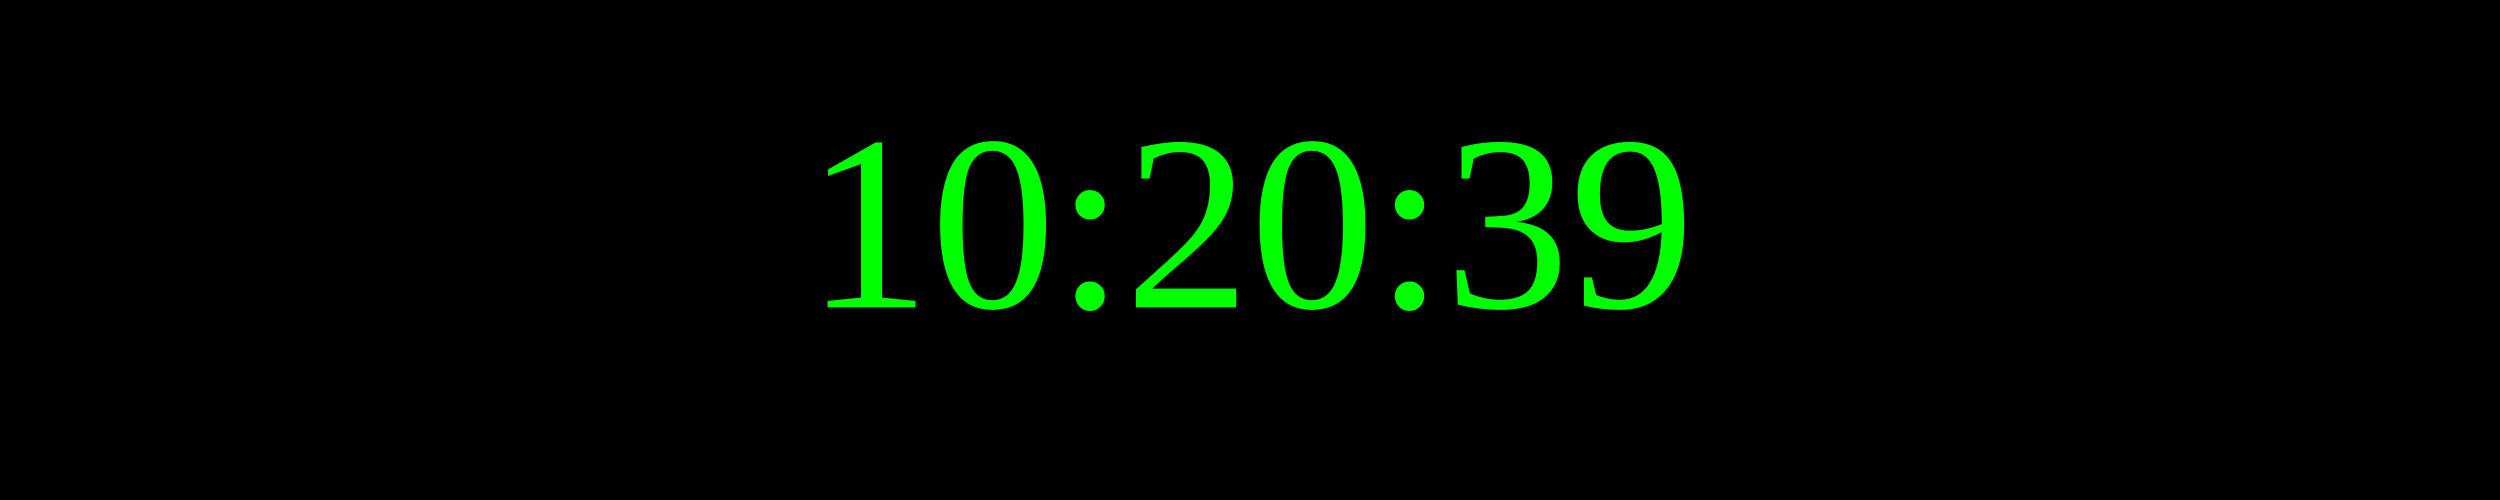
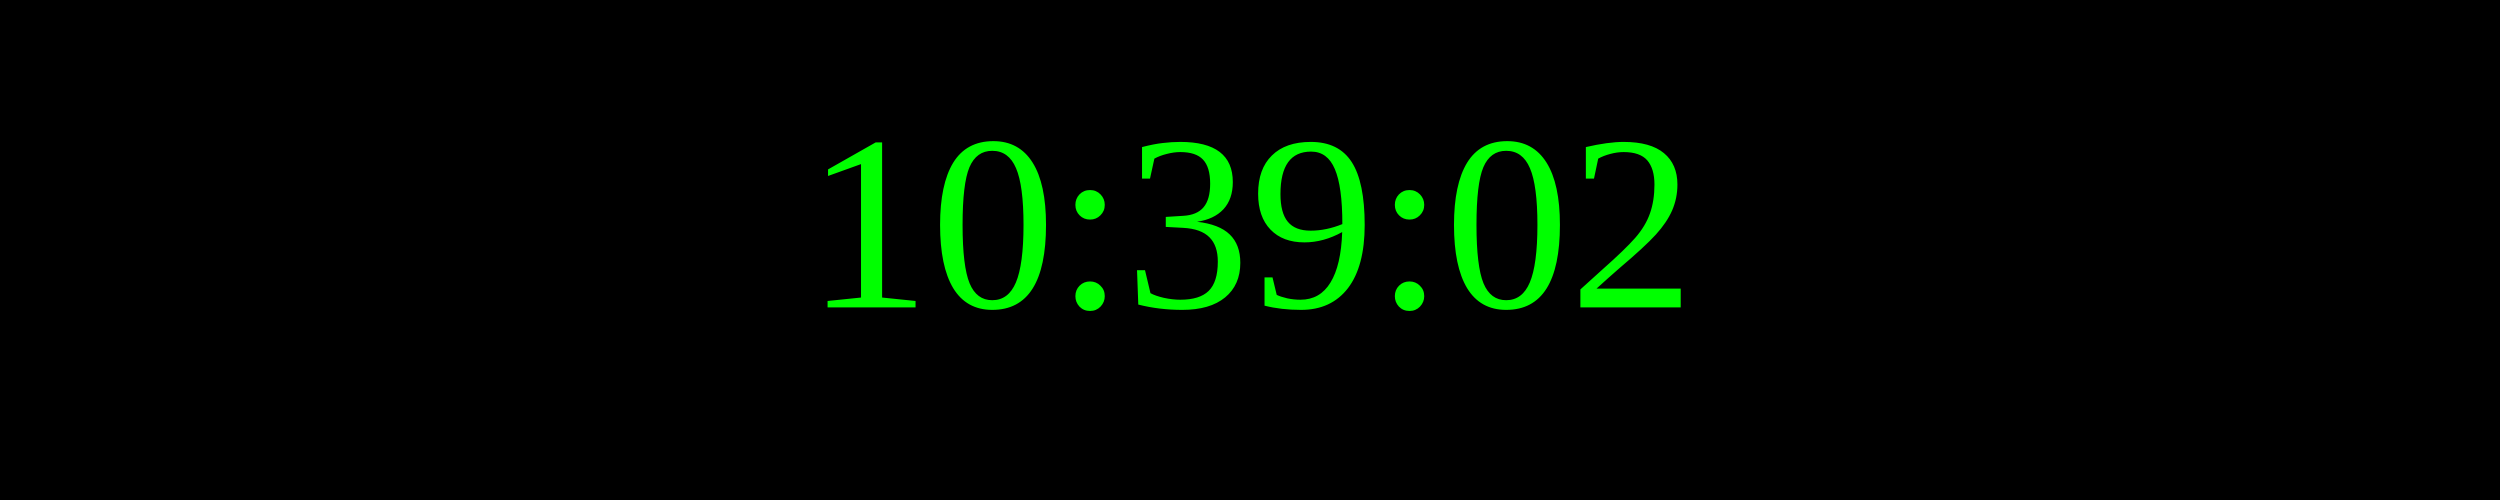
<svg xmlns="http://www.w3.org/2000/svg" width="250" height="50">
  <rect width="100%" height="100%" fill="black" />
  <text x="50%" y="50%" font-size="25" fill="lime" text-anchor="middle" dominant-baseline="middle">
- 10:20:39
+ 10:39:02
</text>
</svg>
